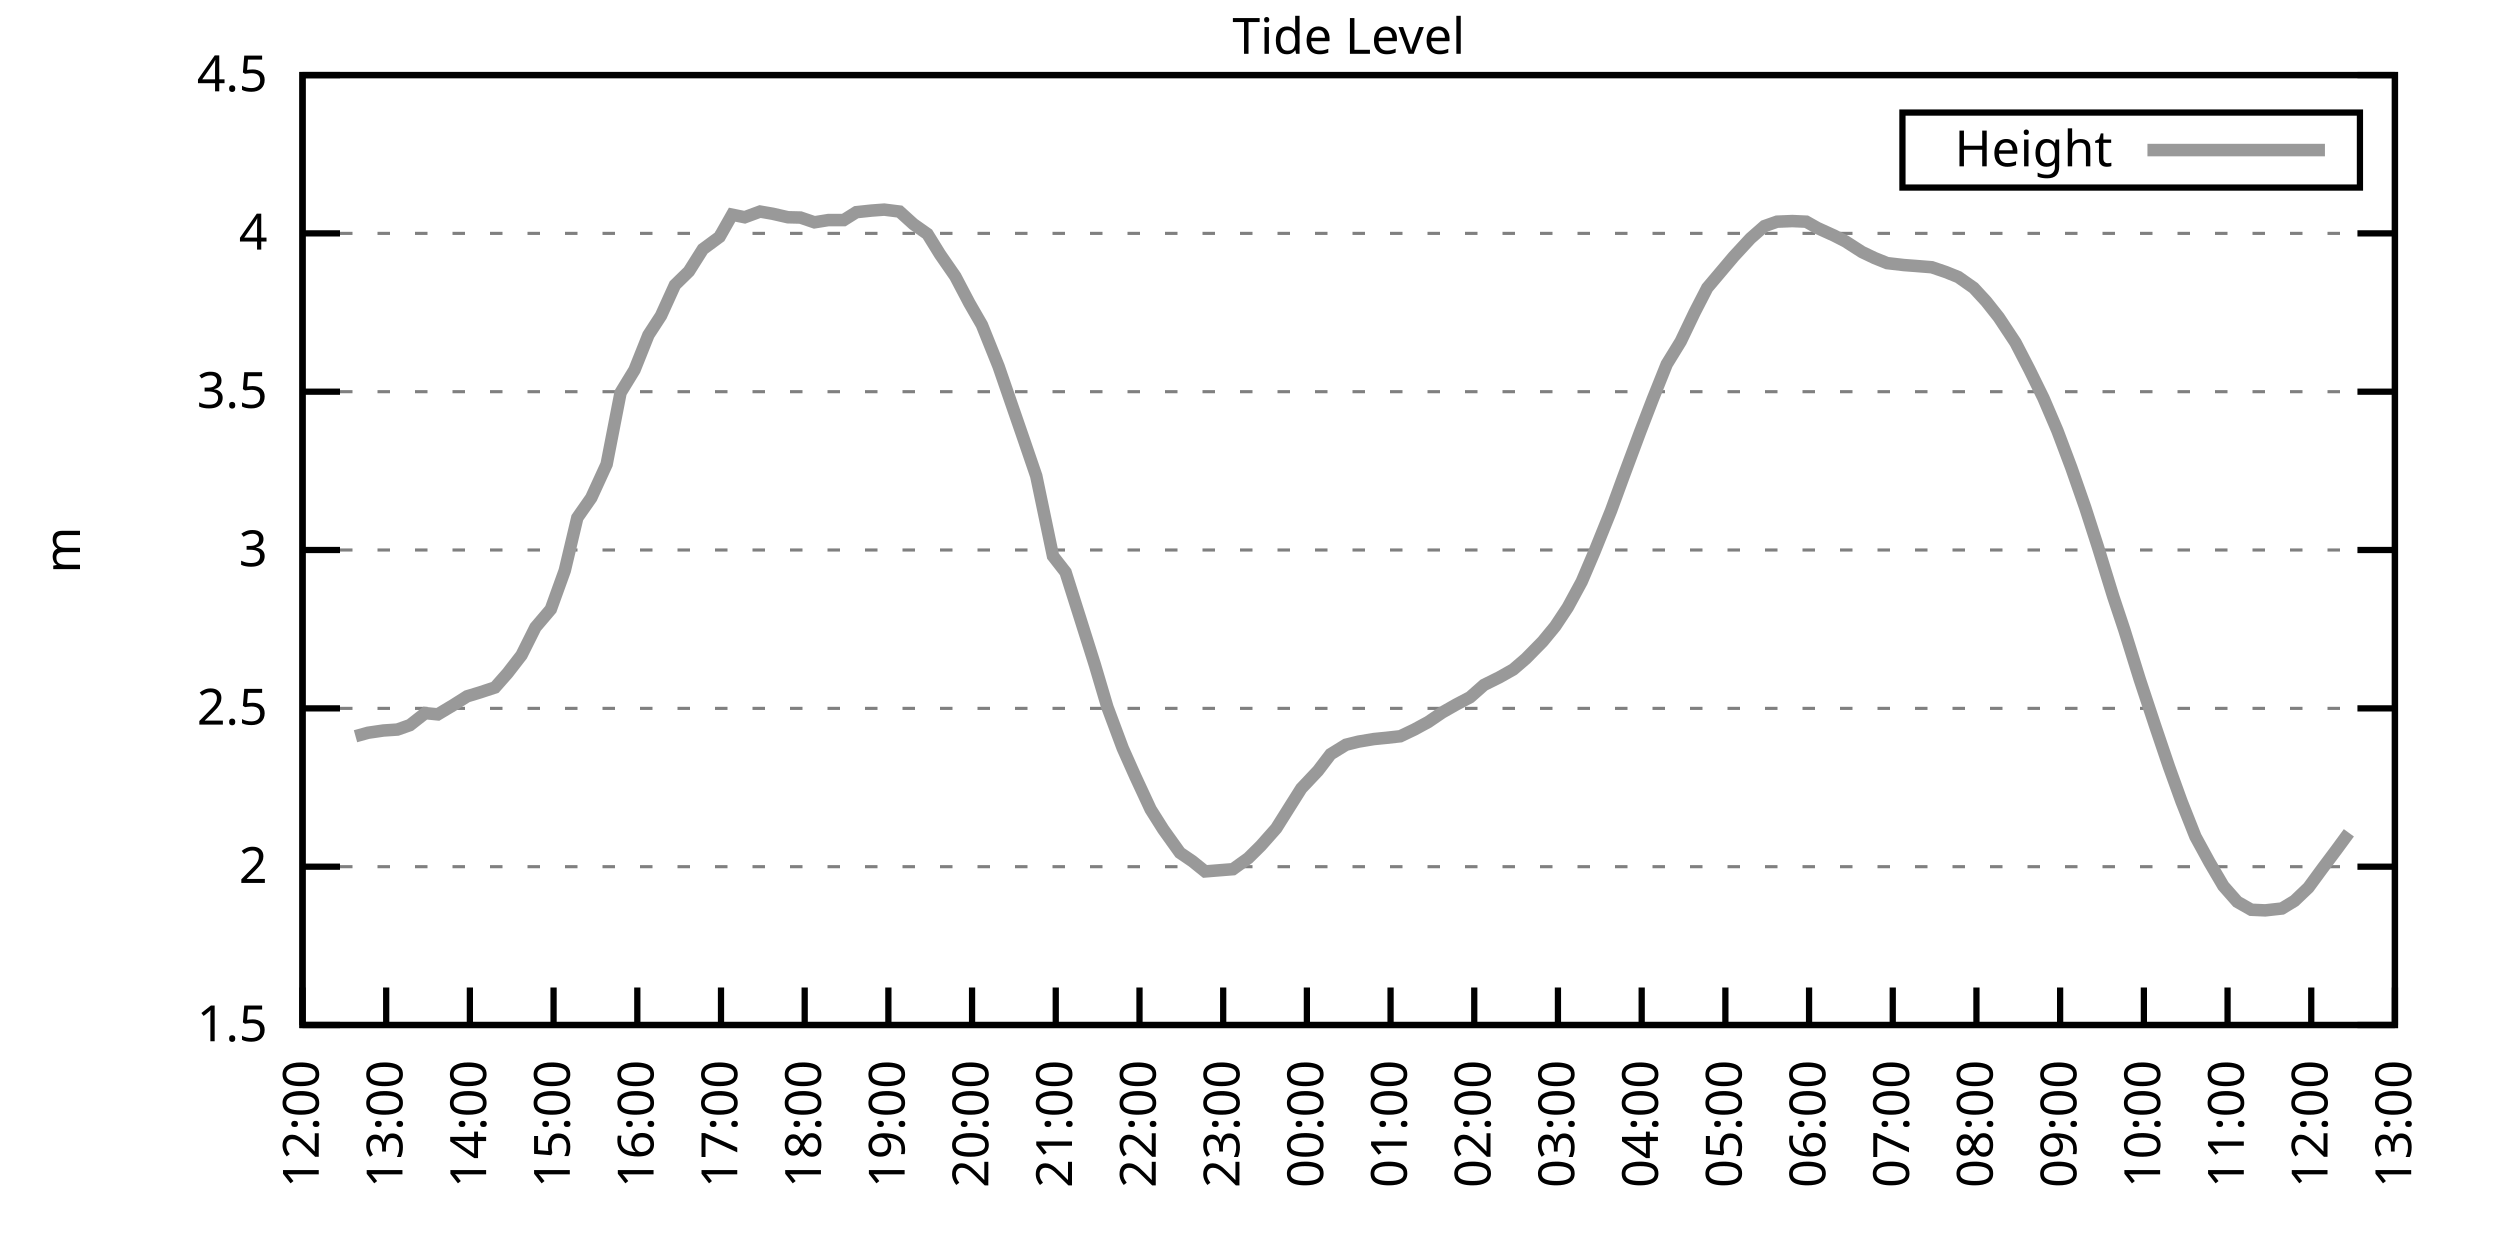
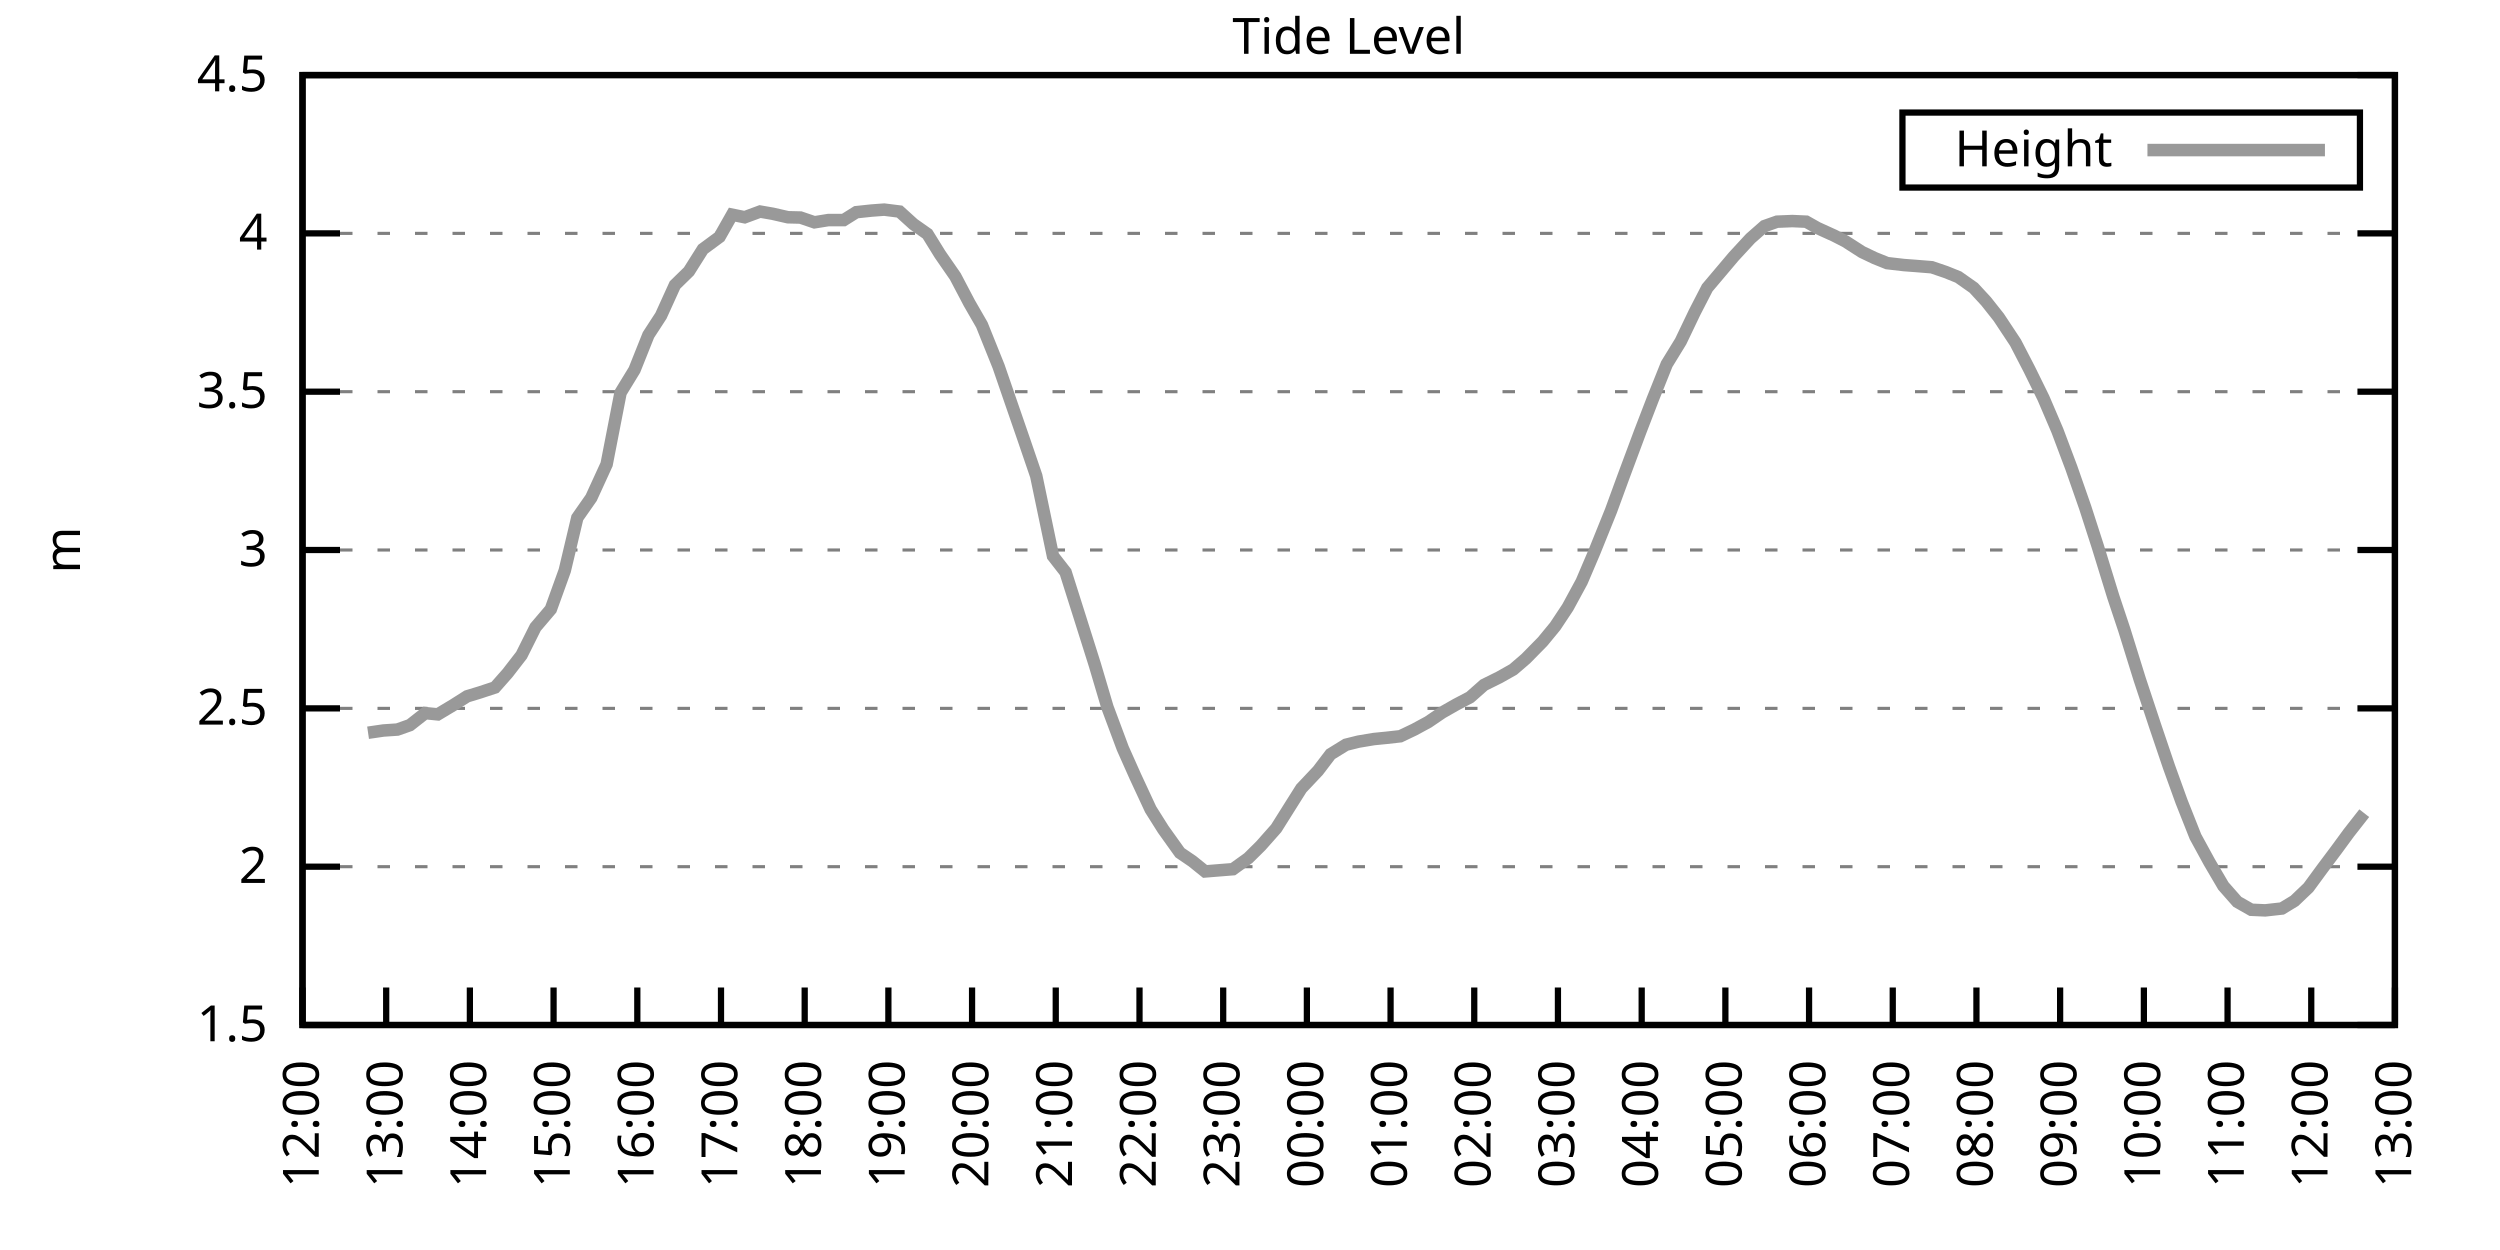
<svg xmlns="http://www.w3.org/2000/svg" xmlns:xlink="http://www.w3.org/1999/xlink" width="400" height="200" viewBox="0 0 400 200">
  <g id="gnuplot_canvas">
    <rect x="0" y="0" width="400" height="200" fill="none" />
    <defs>
      <circle id="gpDot" r="0.5" stroke-width="0.5" stroke="currentColor" />
      <path id="gpPt0" stroke-width="0.333" stroke="currentColor" d="M-1,0 h2 M0,-1 v2" />
      <path id="gpPt1" stroke-width="0.333" stroke="currentColor" d="M-1,-1 L1,1 M1,-1 L-1,1" />
      <path id="gpPt2" stroke-width="0.333" stroke="currentColor" d="M-1,0 L1,0 M0,-1 L0,1 M-1,-1 L1,1 M-1,1 L1,-1" />
      <rect id="gpPt3" stroke-width="0.333" stroke="currentColor" x="-1" y="-1" width="2" height="2" />
      <rect id="gpPt4" stroke-width="0.333" stroke="currentColor" fill="currentColor" x="-1" y="-1" width="2" height="2" />
      <circle id="gpPt5" stroke-width="0.333" stroke="currentColor" cx="0" cy="0" r="1" />
      <use xlink:href="#gpPt5" id="gpPt6" fill="currentColor" stroke="none" />
      <path id="gpPt7" stroke-width="0.333" stroke="currentColor" d="M0,-1.33 L-1.33,0.67 L1.33,0.67 z" />
      <use xlink:href="#gpPt7" id="gpPt8" fill="currentColor" stroke="none" />
      <use xlink:href="#gpPt7" id="gpPt9" stroke="currentColor" transform="rotate(180)" />
      <use xlink:href="#gpPt9" id="gpPt10" fill="currentColor" stroke="none" />
      <use xlink:href="#gpPt3" id="gpPt11" stroke="currentColor" transform="rotate(45)" />
      <use xlink:href="#gpPt11" id="gpPt12" fill="currentColor" stroke="none" />
      <path id="gpPt13" stroke-width="0.333" stroke="currentColor" d="M0,1.330 L1.265,0.411 L0.782,-1.067 L-0.782,-1.076 L-1.265,0.411 z" />
      <use xlink:href="#gpPt13" id="gpPt14" fill="currentColor" stroke="none" />
      <filter id="textbox" filterUnits="objectBoundingBox" x="0" y="0" height="1" width="1">
        <feFlood flood-color="white" flood-opacity="1" result="bgnd" />
        <feComposite in="SourceGraphic" in2="bgnd" operator="atop" />
      </filter>
      <filter id="greybox" filterUnits="objectBoundingBox" x="0" y="0" height="1" width="1">
        <feFlood flood-color="lightgrey" flood-opacity="1" result="grey" />
        <feComposite in="SourceGraphic" in2="grey" operator="atop" />
      </filter>
    </defs>
    <g fill="none" color="white" stroke="currentColor" stroke-width="1.00" stroke-linecap="butt" stroke-linejoin="miter">
</g>
    <g fill="none" color="black" stroke="currentColor" stroke-width="1.00" stroke-linecap="butt" stroke-linejoin="miter">
      <g stroke="none" shape-rendering="crispEdges">
        <polygon fill="rgb(255, 255, 255)" points="48.40,164.00 383.18,164.00 383.18,12.02 48.40,12.02 " />
      </g>
    </g>
    <g fill="none" color="black" stroke="currentColor" stroke-width="1.00" stroke-linecap="butt" stroke-linejoin="miter">
</g>
    <g fill="none" color="black" stroke="black" stroke-width="0.50" stroke-linecap="butt" stroke-linejoin="miter">
</g>
    <g fill="none" color="gray" stroke="currentColor" stroke-width="0.50" stroke-linecap="butt" stroke-linejoin="miter">
      <path stroke="gray" stroke-dasharray="2,4" class="gridline" d="M48.40,164.00 L383.19,164.00  " />
    </g>
    <g fill="none" color="gray" stroke="gray" stroke-width="1.00" stroke-linecap="butt" stroke-linejoin="miter">
</g>
    <g fill="none" color="black" stroke="currentColor" stroke-width="1.00" stroke-linecap="butt" stroke-linejoin="miter">
      <path stroke="black" d="M48.40,164.00 L54.40,164.00 M383.19,164.00 L377.19,164.00  " />
      <g transform="translate(42.80,166.60)" stroke="none" fill="black" font-family="Sans" font-size="8.00" text-anchor="end">
        <text>
          <tspan font-family="Sans"> 1.5</tspan>
        </text>
      </g>
    </g>
    <g fill="none" color="black" stroke="currentColor" stroke-width="1.00" stroke-linecap="butt" stroke-linejoin="miter">
</g>
    <g fill="none" color="black" stroke="black" stroke-width="0.50" stroke-linecap="butt" stroke-linejoin="miter">
</g>
    <g fill="none" color="gray" stroke="currentColor" stroke-width="0.50" stroke-linecap="butt" stroke-linejoin="miter">
      <path stroke="gray" stroke-dasharray="2,4" class="gridline" d="M48.40,138.67 L383.19,138.67  " />
    </g>
    <g fill="none" color="gray" stroke="gray" stroke-width="1.00" stroke-linecap="butt" stroke-linejoin="miter">
</g>
    <g fill="none" color="black" stroke="currentColor" stroke-width="1.00" stroke-linecap="butt" stroke-linejoin="miter">
      <path stroke="black" d="M48.40,138.67 L54.40,138.67 M383.19,138.67 L377.19,138.67  " />
      <g transform="translate(42.80,141.27)" stroke="none" fill="black" font-family="Sans" font-size="8.00" text-anchor="end">
        <text>
          <tspan font-family="Sans"> 2</tspan>
        </text>
      </g>
    </g>
    <g fill="none" color="black" stroke="currentColor" stroke-width="1.00" stroke-linecap="butt" stroke-linejoin="miter">
</g>
    <g fill="none" color="black" stroke="black" stroke-width="0.50" stroke-linecap="butt" stroke-linejoin="miter">
</g>
    <g fill="none" color="gray" stroke="currentColor" stroke-width="0.50" stroke-linecap="butt" stroke-linejoin="miter">
      <path stroke="gray" stroke-dasharray="2,4" class="gridline" d="M48.40,113.34 L383.19,113.34  " />
    </g>
    <g fill="none" color="gray" stroke="gray" stroke-width="1.00" stroke-linecap="butt" stroke-linejoin="miter">
</g>
    <g fill="none" color="black" stroke="currentColor" stroke-width="1.00" stroke-linecap="butt" stroke-linejoin="miter">
      <path stroke="black" d="M48.40,113.34 L54.40,113.34 M383.19,113.34 L377.19,113.34  " />
      <g transform="translate(42.80,115.94)" stroke="none" fill="black" font-family="Sans" font-size="8.00" text-anchor="end">
        <text>
          <tspan font-family="Sans"> 2.5</tspan>
        </text>
      </g>
    </g>
    <g fill="none" color="black" stroke="currentColor" stroke-width="1.00" stroke-linecap="butt" stroke-linejoin="miter">
</g>
    <g fill="none" color="black" stroke="black" stroke-width="0.50" stroke-linecap="butt" stroke-linejoin="miter">
</g>
    <g fill="none" color="gray" stroke="currentColor" stroke-width="0.50" stroke-linecap="butt" stroke-linejoin="miter">
      <path stroke="gray" stroke-dasharray="2,4" class="gridline" d="M48.40,88.00 L383.19,88.00  " />
    </g>
    <g fill="none" color="gray" stroke="gray" stroke-width="1.00" stroke-linecap="butt" stroke-linejoin="miter">
</g>
    <g fill="none" color="black" stroke="currentColor" stroke-width="1.00" stroke-linecap="butt" stroke-linejoin="miter">
      <path stroke="black" d="M48.40,88.00 L54.40,88.00 M383.19,88.00 L377.19,88.00  " />
      <g transform="translate(42.80,90.60)" stroke="none" fill="black" font-family="Sans" font-size="8.00" text-anchor="end">
        <text>
          <tspan font-family="Sans"> 3</tspan>
        </text>
      </g>
    </g>
    <g fill="none" color="black" stroke="currentColor" stroke-width="1.00" stroke-linecap="butt" stroke-linejoin="miter">
</g>
    <g fill="none" color="black" stroke="black" stroke-width="0.50" stroke-linecap="butt" stroke-linejoin="miter">
</g>
    <g fill="none" color="gray" stroke="currentColor" stroke-width="0.50" stroke-linecap="butt" stroke-linejoin="miter">
      <path stroke="gray" stroke-dasharray="2,4" class="gridline" d="M48.40,62.67 L383.19,62.67  " />
    </g>
    <g fill="none" color="gray" stroke="gray" stroke-width="1.00" stroke-linecap="butt" stroke-linejoin="miter">
</g>
    <g fill="none" color="black" stroke="currentColor" stroke-width="1.00" stroke-linecap="butt" stroke-linejoin="miter">
      <path stroke="black" d="M48.40,62.67 L54.40,62.67 M383.19,62.67 L377.19,62.67  " />
      <g transform="translate(42.80,65.27)" stroke="none" fill="black" font-family="Sans" font-size="8.00" text-anchor="end">
        <text>
          <tspan font-family="Sans"> 3.5</tspan>
        </text>
      </g>
    </g>
    <g fill="none" color="black" stroke="currentColor" stroke-width="1.00" stroke-linecap="butt" stroke-linejoin="miter">
</g>
    <g fill="none" color="black" stroke="black" stroke-width="0.50" stroke-linecap="butt" stroke-linejoin="miter">
</g>
    <g fill="none" color="gray" stroke="currentColor" stroke-width="0.50" stroke-linecap="butt" stroke-linejoin="miter">
      <path stroke="gray" stroke-dasharray="2,4" class="gridline" d="M48.40,37.34 L383.19,37.34  " />
    </g>
    <g fill="none" color="gray" stroke="gray" stroke-width="1.00" stroke-linecap="butt" stroke-linejoin="miter">
</g>
    <g fill="none" color="black" stroke="currentColor" stroke-width="1.00" stroke-linecap="butt" stroke-linejoin="miter">
      <path stroke="black" d="M48.40,37.34 L54.40,37.34 M383.19,37.34 L377.19,37.34  " />
      <g transform="translate(42.80,39.94)" stroke="none" fill="black" font-family="Sans" font-size="8.00" text-anchor="end">
        <text>
          <tspan font-family="Sans"> 4</tspan>
        </text>
      </g>
    </g>
    <g fill="none" color="black" stroke="currentColor" stroke-width="1.00" stroke-linecap="butt" stroke-linejoin="miter">
</g>
    <g fill="none" color="black" stroke="black" stroke-width="0.50" stroke-linecap="butt" stroke-linejoin="miter">
</g>
    <g fill="none" color="gray" stroke="currentColor" stroke-width="0.50" stroke-linecap="butt" stroke-linejoin="miter">
      <path stroke="gray" stroke-dasharray="2,4" class="gridline" d="M48.40,12.01 L383.19,12.01  " />
    </g>
    <g fill="none" color="gray" stroke="gray" stroke-width="1.00" stroke-linecap="butt" stroke-linejoin="miter">
</g>
    <g fill="none" color="black" stroke="currentColor" stroke-width="1.00" stroke-linecap="butt" stroke-linejoin="miter">
      <path stroke="black" d="M48.40,12.01 L54.40,12.01 M383.19,12.01 L377.19,12.01  " />
      <g transform="translate(42.80,14.61)" stroke="none" fill="black" font-family="Sans" font-size="8.00" text-anchor="end">
        <text>
          <tspan font-family="Sans"> 4.5</tspan>
        </text>
      </g>
    </g>
    <g fill="none" color="black" stroke="currentColor" stroke-width="1.00" stroke-linecap="butt" stroke-linejoin="miter">
      <path stroke="black" d="M48.40,164.00 L48.40,158.00  " />
      <g transform="translate(51.00,169.60) rotate(270.00)" stroke="none" fill="black" font-family="Sans" font-size="8.00" text-anchor="end">
        <text>
          <tspan font-family="Sans">12:00</tspan>
        </text>
      </g>
    </g>
    <g fill="none" color="black" stroke="currentColor" stroke-width="1.00" stroke-linecap="butt" stroke-linejoin="miter">
      <path stroke="black" d="M61.79,164.00 L61.79,158.00  " />
      <g transform="translate(64.39,169.60) rotate(270.00)" stroke="none" fill="black" font-family="Sans" font-size="8.00" text-anchor="end">
        <text>
          <tspan font-family="Sans">13:00</tspan>
        </text>
      </g>
    </g>
    <g fill="none" color="black" stroke="currentColor" stroke-width="1.00" stroke-linecap="butt" stroke-linejoin="miter">
      <path stroke="black" d="M75.18,164.00 L75.18,158.00  " />
      <g transform="translate(77.78,169.60) rotate(270.00)" stroke="none" fill="black" font-family="Sans" font-size="8.00" text-anchor="end">
        <text>
          <tspan font-family="Sans">14:00</tspan>
        </text>
      </g>
    </g>
    <g fill="none" color="black" stroke="currentColor" stroke-width="1.00" stroke-linecap="butt" stroke-linejoin="miter">
      <path stroke="black" d="M88.57,164.00 L88.57,158.00  " />
      <g transform="translate(91.17,169.60) rotate(270.00)" stroke="none" fill="black" font-family="Sans" font-size="8.00" text-anchor="end">
        <text>
          <tspan font-family="Sans">15:00</tspan>
        </text>
      </g>
    </g>
    <g fill="none" color="black" stroke="currentColor" stroke-width="1.00" stroke-linecap="butt" stroke-linejoin="miter">
      <path stroke="black" d="M101.97,164.00 L101.97,158.00  " />
      <g transform="translate(104.57,169.60) rotate(270.00)" stroke="none" fill="black" font-family="Sans" font-size="8.00" text-anchor="end">
        <text>
          <tspan font-family="Sans">16:00</tspan>
        </text>
      </g>
    </g>
    <g fill="none" color="black" stroke="currentColor" stroke-width="1.00" stroke-linecap="butt" stroke-linejoin="miter">
      <path stroke="black" d="M115.36,164.00 L115.36,158.00  " />
      <g transform="translate(117.96,169.60) rotate(270.00)" stroke="none" fill="black" font-family="Sans" font-size="8.00" text-anchor="end">
        <text>
          <tspan font-family="Sans">17:00</tspan>
        </text>
      </g>
    </g>
    <g fill="none" color="black" stroke="currentColor" stroke-width="1.00" stroke-linecap="butt" stroke-linejoin="miter">
      <path stroke="black" d="M128.75,164.00 L128.75,158.00  " />
      <g transform="translate(131.35,169.60) rotate(270.00)" stroke="none" fill="black" font-family="Sans" font-size="8.00" text-anchor="end">
        <text>
          <tspan font-family="Sans">18:00</tspan>
        </text>
      </g>
    </g>
    <g fill="none" color="black" stroke="currentColor" stroke-width="1.00" stroke-linecap="butt" stroke-linejoin="miter">
      <path stroke="black" d="M142.14,164.00 L142.14,158.00  " />
      <g transform="translate(144.74,169.60) rotate(270.00)" stroke="none" fill="black" font-family="Sans" font-size="8.00" text-anchor="end">
        <text>
          <tspan font-family="Sans">19:00</tspan>
        </text>
      </g>
    </g>
    <g fill="none" color="black" stroke="currentColor" stroke-width="1.00" stroke-linecap="butt" stroke-linejoin="miter">
      <path stroke="black" d="M155.53,164.00 L155.53,158.00  " />
      <g transform="translate(158.13,169.60) rotate(270.00)" stroke="none" fill="black" font-family="Sans" font-size="8.00" text-anchor="end">
        <text>
          <tspan font-family="Sans">20:00</tspan>
        </text>
      </g>
    </g>
    <g fill="none" color="black" stroke="currentColor" stroke-width="1.00" stroke-linecap="butt" stroke-linejoin="miter">
      <path stroke="black" d="M168.92,164.00 L168.92,158.00  " />
      <g transform="translate(171.52,169.60) rotate(270.00)" stroke="none" fill="black" font-family="Sans" font-size="8.00" text-anchor="end">
        <text>
          <tspan font-family="Sans">21:00</tspan>
        </text>
      </g>
    </g>
    <g fill="none" color="black" stroke="currentColor" stroke-width="1.00" stroke-linecap="butt" stroke-linejoin="miter">
      <path stroke="black" d="M182.32,164.00 L182.32,158.00  " />
      <g transform="translate(184.92,169.60) rotate(270.00)" stroke="none" fill="black" font-family="Sans" font-size="8.00" text-anchor="end">
        <text>
          <tspan font-family="Sans">22:00</tspan>
        </text>
      </g>
    </g>
    <g fill="none" color="black" stroke="currentColor" stroke-width="1.00" stroke-linecap="butt" stroke-linejoin="miter">
      <path stroke="black" d="M195.71,164.00 L195.71,158.00  " />
      <g transform="translate(198.31,169.60) rotate(270.00)" stroke="none" fill="black" font-family="Sans" font-size="8.00" text-anchor="end">
        <text>
          <tspan font-family="Sans">23:00</tspan>
        </text>
      </g>
    </g>
    <g fill="none" color="black" stroke="currentColor" stroke-width="1.00" stroke-linecap="butt" stroke-linejoin="miter">
      <path stroke="black" d="M209.10,164.00 L209.10,158.00  " />
      <g transform="translate(211.70,169.60) rotate(270.00)" stroke="none" fill="black" font-family="Sans" font-size="8.00" text-anchor="end">
        <text>
          <tspan font-family="Sans">00:00</tspan>
        </text>
      </g>
    </g>
    <g fill="none" color="black" stroke="currentColor" stroke-width="1.00" stroke-linecap="butt" stroke-linejoin="miter">
      <path stroke="black" d="M222.49,164.00 L222.49,158.00  " />
      <g transform="translate(225.09,169.60) rotate(270.00)" stroke="none" fill="black" font-family="Sans" font-size="8.00" text-anchor="end">
        <text>
          <tspan font-family="Sans">01:00</tspan>
        </text>
      </g>
    </g>
    <g fill="none" color="black" stroke="currentColor" stroke-width="1.00" stroke-linecap="butt" stroke-linejoin="miter">
      <path stroke="black" d="M235.88,164.00 L235.88,158.00  " />
      <g transform="translate(238.48,169.60) rotate(270.00)" stroke="none" fill="black" font-family="Sans" font-size="8.00" text-anchor="end">
        <text>
          <tspan font-family="Sans">02:00</tspan>
        </text>
      </g>
    </g>
    <g fill="none" color="black" stroke="currentColor" stroke-width="1.00" stroke-linecap="butt" stroke-linejoin="miter">
      <path stroke="black" d="M249.27,164.00 L249.27,158.00  " />
      <g transform="translate(251.87,169.60) rotate(270.00)" stroke="none" fill="black" font-family="Sans" font-size="8.00" text-anchor="end">
        <text>
          <tspan font-family="Sans">03:00</tspan>
        </text>
      </g>
    </g>
    <g fill="none" color="black" stroke="currentColor" stroke-width="1.00" stroke-linecap="butt" stroke-linejoin="miter">
      <path stroke="black" d="M262.67,164.00 L262.67,158.00  " />
      <g transform="translate(265.27,169.60) rotate(270.00)" stroke="none" fill="black" font-family="Sans" font-size="8.00" text-anchor="end">
        <text>
          <tspan font-family="Sans">04:00</tspan>
        </text>
      </g>
    </g>
    <g fill="none" color="black" stroke="currentColor" stroke-width="1.00" stroke-linecap="butt" stroke-linejoin="miter">
      <path stroke="black" d="M276.06,164.00 L276.06,158.00  " />
      <g transform="translate(278.66,169.60) rotate(270.00)" stroke="none" fill="black" font-family="Sans" font-size="8.00" text-anchor="end">
        <text>
          <tspan font-family="Sans">05:00</tspan>
        </text>
      </g>
    </g>
    <g fill="none" color="black" stroke="currentColor" stroke-width="1.00" stroke-linecap="butt" stroke-linejoin="miter">
      <path stroke="black" d="M289.45,164.00 L289.45,158.00  " />
      <g transform="translate(292.05,169.60) rotate(270.00)" stroke="none" fill="black" font-family="Sans" font-size="8.00" text-anchor="end">
        <text>
          <tspan font-family="Sans">06:00</tspan>
        </text>
      </g>
    </g>
    <g fill="none" color="black" stroke="currentColor" stroke-width="1.00" stroke-linecap="butt" stroke-linejoin="miter">
      <path stroke="black" d="M302.84,164.00 L302.84,158.00  " />
      <g transform="translate(305.44,169.60) rotate(270.00)" stroke="none" fill="black" font-family="Sans" font-size="8.00" text-anchor="end">
        <text>
          <tspan font-family="Sans">07:00</tspan>
        </text>
      </g>
    </g>
    <g fill="none" color="black" stroke="currentColor" stroke-width="1.00" stroke-linecap="butt" stroke-linejoin="miter">
      <path stroke="black" d="M316.23,164.00 L316.23,158.00  " />
      <g transform="translate(318.83,169.60) rotate(270.00)" stroke="none" fill="black" font-family="Sans" font-size="8.00" text-anchor="end">
        <text>
          <tspan font-family="Sans">08:00</tspan>
        </text>
      </g>
    </g>
    <g fill="none" color="black" stroke="currentColor" stroke-width="1.00" stroke-linecap="butt" stroke-linejoin="miter">
      <path stroke="black" d="M329.62,164.00 L329.62,158.00  " />
      <g transform="translate(332.22,169.60) rotate(270.00)" stroke="none" fill="black" font-family="Sans" font-size="8.00" text-anchor="end">
        <text>
          <tspan font-family="Sans">09:00</tspan>
        </text>
      </g>
    </g>
    <g fill="none" color="black" stroke="currentColor" stroke-width="1.00" stroke-linecap="butt" stroke-linejoin="miter">
      <path stroke="black" d="M343.02,164.00 L343.02,158.00  " />
      <g transform="translate(345.62,169.60) rotate(270.00)" stroke="none" fill="black" font-family="Sans" font-size="8.00" text-anchor="end">
        <text>
          <tspan font-family="Sans">10:00</tspan>
        </text>
      </g>
    </g>
    <g fill="none" color="black" stroke="currentColor" stroke-width="1.00" stroke-linecap="butt" stroke-linejoin="miter">
      <path stroke="black" d="M356.41,164.00 L356.41,158.00  " />
      <g transform="translate(359.01,169.60) rotate(270.00)" stroke="none" fill="black" font-family="Sans" font-size="8.00" text-anchor="end">
        <text>
          <tspan font-family="Sans">11:00</tspan>
        </text>
      </g>
    </g>
    <g fill="none" color="black" stroke="currentColor" stroke-width="1.00" stroke-linecap="butt" stroke-linejoin="miter">
      <path stroke="black" d="M369.80,164.00 L369.80,158.00  " />
      <g transform="translate(372.40,169.60) rotate(270.00)" stroke="none" fill="black" font-family="Sans" font-size="8.00" text-anchor="end">
        <text>
          <tspan font-family="Sans">12:00</tspan>
        </text>
      </g>
    </g>
    <g fill="none" color="black" stroke="currentColor" stroke-width="1.00" stroke-linecap="butt" stroke-linejoin="miter">
      <path stroke="black" d="M383.19,164.00 L383.19,158.00  " />
      <g transform="translate(385.79,169.60) rotate(270.00)" stroke="none" fill="black" font-family="Sans" font-size="8.00" text-anchor="end">
        <text>
          <tspan font-family="Sans">13:00</tspan>
        </text>
      </g>
    </g>
    <g fill="none" color="black" stroke="currentColor" stroke-width="1.00" stroke-linecap="butt" stroke-linejoin="miter">
</g>
    <g fill="none" color="black" stroke="currentColor" stroke-width="1.00" stroke-linecap="butt" stroke-linejoin="miter">
      <path stroke="black" d="M48.40,12.01 L48.40,164.00 L383.19,164.00 L383.19,12.01 L48.40,12.01 Z  " />
    </g>
    <g fill="none" color="black" stroke="currentColor" stroke-width="1.00" stroke-linecap="butt" stroke-linejoin="miter">
</g>
    <g fill="none" color="black" stroke="currentColor" stroke-width="1.00" stroke-linecap="butt" stroke-linejoin="miter">
      <path stroke="black" d="M304.39,30.01 L304.39,18.01 L377.59,18.01 L377.59,30.01 L304.39,30.01 Z  " />
    </g>
    <g id="Tide_level_plot_1">
      <g fill="none" color="white" stroke="black" stroke-width="2.00" stroke-linecap="butt" stroke-linejoin="miter">
</g>
      <g fill="none" color="black" stroke="currentColor" stroke-width="2.00" stroke-linecap="butt" stroke-linejoin="miter">
        <g transform="translate(337.99,26.61)" stroke="none" fill="black" font-family="Sans" font-size="8.00" text-anchor="end">
          <text>
            <tspan font-family="Sans">Height</tspan>
          </text>
        </g>
      </g>
      <g fill="none" color="black" stroke="currentColor" stroke-width="2.00" stroke-linecap="butt" stroke-linejoin="miter">
-         <path stroke="rgb(153, 153, 153)" d="M343.59,24.01 L371.99,24.01 M56.88,117.80 L58.89,117.24 L61.35,116.88 L63.58,116.73 L65.59,116.02 L68.04,114.10   L70.05,114.30 L72.50,112.83 L74.74,111.41 L76.75,110.80 L79.20,109.99 L81.21,107.71 L83.44,104.83 L85.67,100.37   L88.13,97.48 L90.36,91.30 L92.37,82.84 L94.60,79.65 L97.06,74.28 L99.29,62.83 L101.52,59.18 L103.75,53.60   L105.76,50.51 L107.99,45.60 L110.22,43.42 L112.46,39.87 L115.13,37.90 L117.14,34.35 L119.15,34.76 L121.61,33.85   L123.62,34.20 L126.07,34.76 L128.08,34.81 L130.31,35.57 L132.54,35.21 L135.00,35.21 L137.01,33.95 L139.46,33.69   L141.47,33.54 L143.93,33.85 L146.16,35.87 L148.39,37.44 L150.40,40.69 L152.85,44.23 L155.09,48.49 L157.10,51.98   L159.77,58.62 L161.78,64.45 L163.79,70.27 L165.80,76.15 L168.48,88.97 L170.49,91.55 L172.72,98.59 L175.17,106.35   L177.18,113.13 L179.64,119.72 L181.65,124.23 L184.10,129.50 L186.11,132.69 L188.79,136.44 L190.80,137.81 L192.81,139.43   L195.26,139.23 L197.27,139.07 L199.73,137.30 L201.73,135.32 L204.19,132.54 L206.42,128.99 L208.21,126.15 L210.88,123.32   L212.89,120.68 L215.35,119.16 L217.36,118.66 L219.81,118.25 L221.82,118.05 L224.05,117.80 L226.29,116.73 L228.52,115.52   L230.75,114.00 L232.98,112.73 L235.21,111.56 L237.44,109.59 L239.90,108.37 L242.13,107.11 L244.14,105.38 L246.82,102.65   L248.83,100.21 L250.84,97.18 L253.07,93.07 L255.08,88.36 L257.76,81.72 L259.76,76.25 L262.44,69.06 L264.45,63.84   L266.68,58.27 L268.92,54.62 L271.15,49.96 L273.16,46.06 L277.40,41.04 L280.07,38.15 L282.31,36.18 L284.32,35.47   L286.77,35.37 L289.00,35.47 L290.79,36.48 L293.47,37.70 L295.25,38.61 L297.93,40.33 L299.94,41.29 L301.95,42.10   L304.63,42.41 L306.63,42.56 L309.09,42.76 L311.32,43.52 L313.33,44.33 L315.79,46.06 L317.79,48.23 L319.80,50.77   L322.48,54.82 L324.71,59.13 L326.95,63.69 L329.18,68.90 L331.41,74.83 L333.64,81.22 L335.65,87.45 L338.10,95.40   L339.89,100.77 L342.35,108.68 L344.80,116.07 L347.03,122.66 L349.04,128.23 L351.27,133.86 L353.51,137.96 L355.74,141.76   L357.97,144.29 L360.20,145.56 L362.43,145.66 L365.11,145.36 L367.12,144.14 L369.35,142.01 L371.58,138.97 L373.82,135.98   L375.82,133.25  " />
+         <path stroke="rgb(153, 153, 153)" d="M343.59,24.01 L371.99,24.01 M58.89,117.24 L61.35,116.88 L63.58,116.73 L65.59,116.02 L68.04,114.10 L70.05,114.30   L72.50,112.83 L74.74,111.41 L76.75,110.80 L79.20,109.99 L81.21,107.71 L83.44,104.83 L85.67,100.37 L88.13,97.48   L90.36,91.30 L92.37,82.84 L94.60,79.65 L97.06,74.28 L99.29,62.83 L101.52,59.18 L103.75,53.60 L105.76,50.51   L107.99,45.60 L110.22,43.42 L112.46,39.87 L115.13,37.90 L117.14,34.35 L119.15,34.76 L121.61,33.85 L123.62,34.20   L126.07,34.76 L128.08,34.81 L130.31,35.57 L132.54,35.21 L135.00,35.21 L137.01,33.95 L139.46,33.69 L141.47,33.54   L143.93,33.85 L146.16,35.87 L148.39,37.44 L150.40,40.69 L152.85,44.23 L155.09,48.49 L157.10,51.98 L159.77,58.62   L161.78,64.45 L163.79,70.27 L165.80,76.15 L168.48,88.97 L170.49,91.55 L172.72,98.59 L175.17,106.35 L177.18,113.13   L179.64,119.72 L181.65,124.23 L184.10,129.50 L186.11,132.69 L188.79,136.44 L190.80,137.81 L192.81,139.43 L195.26,139.23   L197.27,139.07 L199.73,137.30 L201.73,135.32 L204.19,132.54 L206.42,128.99 L208.21,126.15 L210.88,123.32 L212.89,120.68   L215.35,119.16 L217.36,118.66 L219.81,118.25 L221.82,118.05 L224.05,117.80 L226.29,116.73 L228.52,115.52 L230.75,114.00   L232.98,112.73 L235.21,111.56 L237.44,109.59 L239.90,108.37 L242.13,107.11 L244.14,105.38 L246.82,102.65 L248.83,100.21   L250.84,97.18 L253.07,93.07 L255.08,88.36 L257.76,81.72 L259.76,76.25 L262.44,69.06 L264.45,63.84 L266.68,58.27   L268.92,54.62 L271.15,49.96 L273.16,46.06 L277.40,41.04 L280.07,38.15 L282.31,36.18 L284.32,35.47 L286.77,35.37   L289.00,35.47 L290.79,36.48 L293.47,37.70 L295.25,38.61 L297.93,40.33 L299.94,41.29 L301.95,42.10 L304.63,42.41   L306.63,42.56 L309.09,42.76 L311.32,43.52 L313.33,44.33 L315.79,46.06 L317.79,48.23 L319.80,50.77 L322.48,54.82   L324.71,59.13 L326.95,63.69 L329.18,68.90 L331.41,74.83 L333.64,81.22 L335.65,87.45 L338.10,95.40 L339.89,100.77   L342.35,108.68 L344.80,116.07 L347.03,122.66 L349.04,128.23 L351.27,133.86 L353.51,137.96 L355.74,141.76 L357.97,144.29   L360.20,145.56 L362.43,145.66 L365.11,145.36 L367.12,144.14 L369.35,142.01 L371.58,138.97 L373.82,135.98 L375.82,133.25   L378.28,130.11  " />
      </g>
    </g>
    <g fill="none" color="black" stroke="currentColor" stroke-width="2.00" stroke-linecap="butt" stroke-linejoin="miter">
</g>
    <g fill="none" color="black" stroke="black" stroke-width="1.00" stroke-linecap="butt" stroke-linejoin="miter">
</g>
    <g fill="none" color="black" stroke="currentColor" stroke-width="1.00" stroke-linecap="butt" stroke-linejoin="miter">
      <path stroke="black" d="M48.40,12.01 L48.40,164.00 L383.19,164.00 L383.19,12.01 L48.40,12.01 Z  " />
      <g transform="translate(12.80,88.01) rotate(270.00)" stroke="none" fill="black" font-family="Sans" font-size="8.00" text-anchor="middle">
        <text>
          <tspan font-family="Sans">m</tspan>
        </text>
      </g>
    </g>
    <g fill="none" color="black" stroke="currentColor" stroke-width="1.00" stroke-linecap="butt" stroke-linejoin="miter">
</g>
    <g fill="none" color="black" stroke="currentColor" stroke-width="1.00" stroke-linecap="butt" stroke-linejoin="miter">
      <g transform="translate(215.79,8.61)" stroke="none" fill="black" font-family="Sans" font-size="8.00" text-anchor="middle">
        <text>
          <tspan font-family="Sans">Tide Level</tspan>
        </text>
      </g>
    </g>
    <g fill="none" color="black" stroke="currentColor" stroke-width="1.00" stroke-linecap="butt" stroke-linejoin="miter">
</g>
  </g>
</svg>
